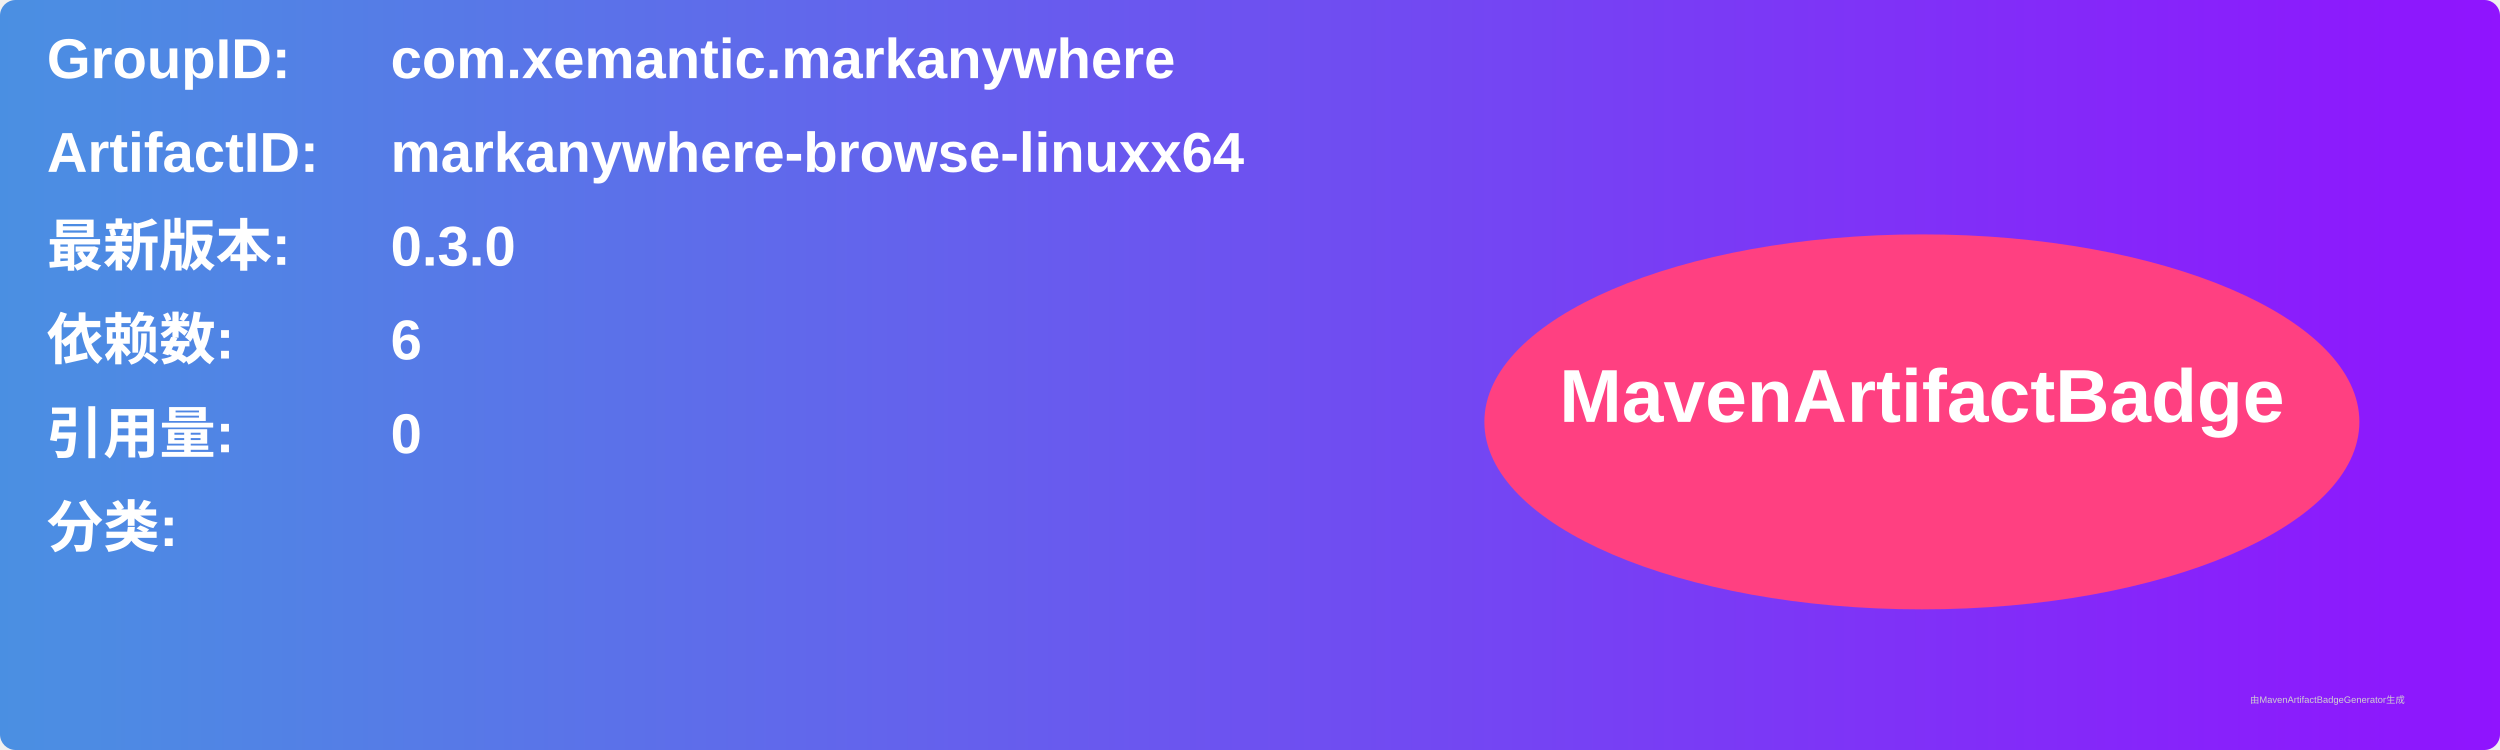
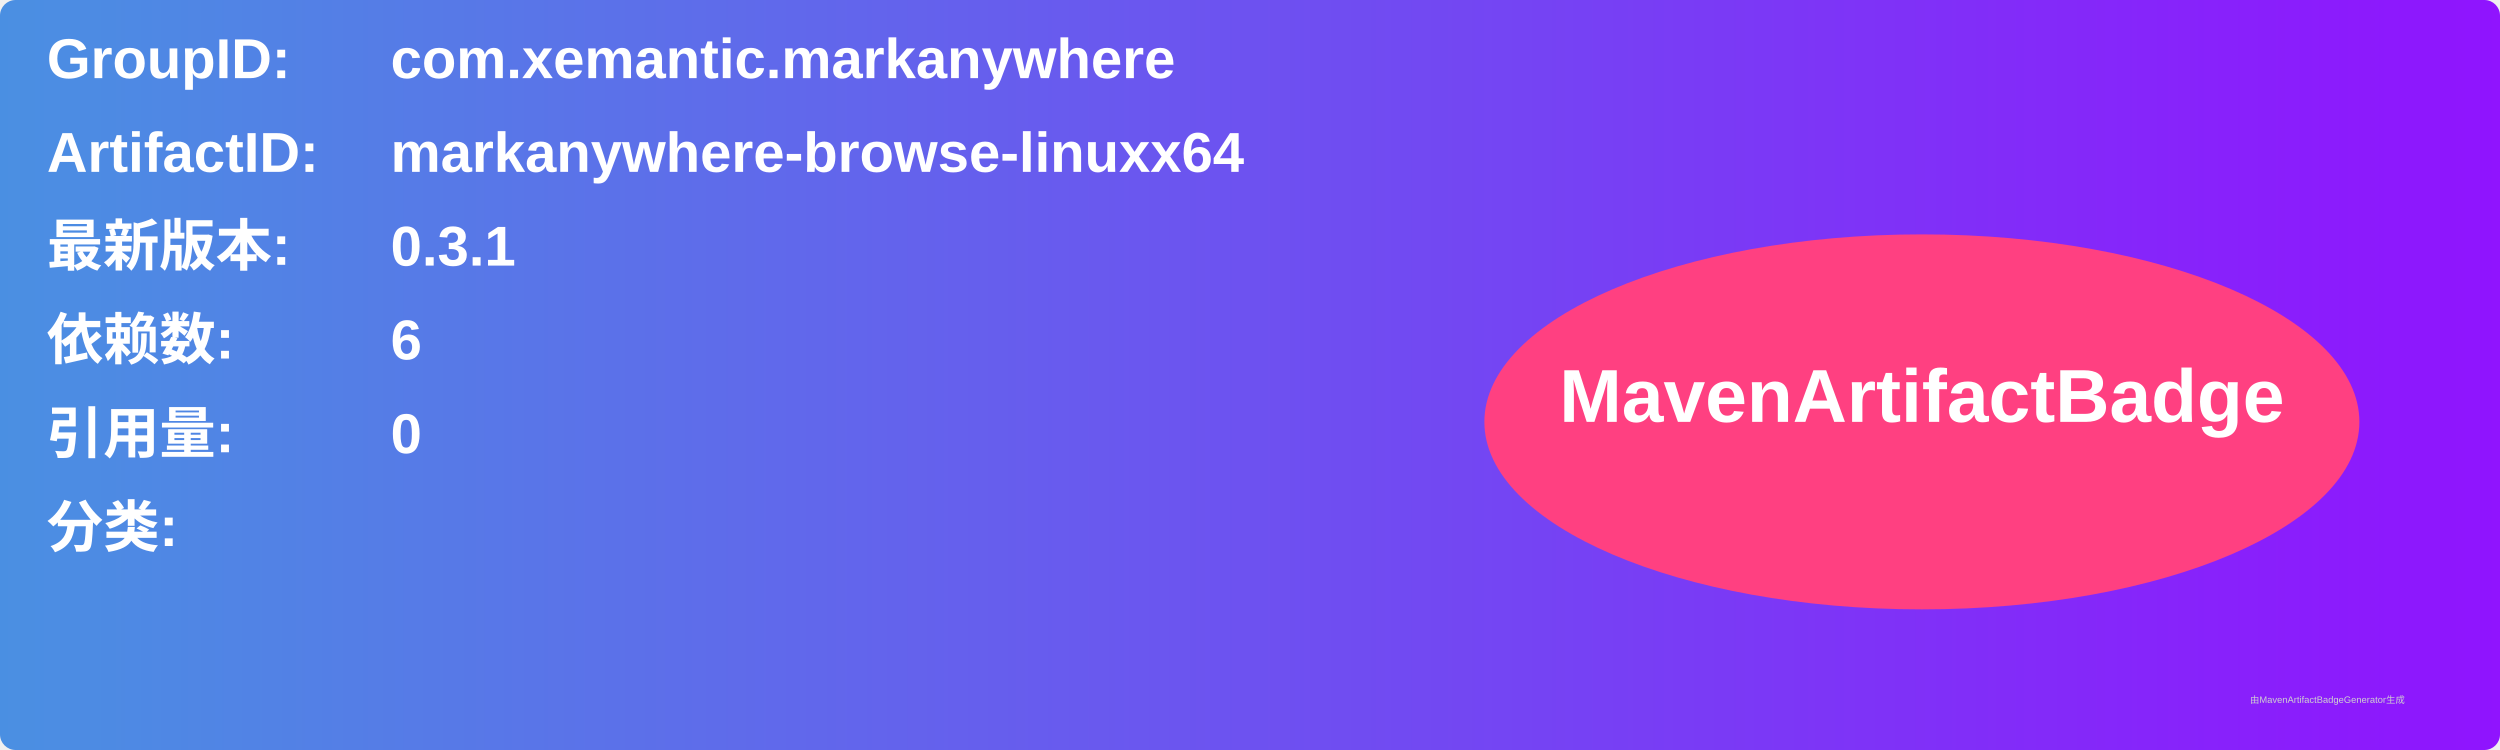
<svg xmlns="http://www.w3.org/2000/svg" width="800" height="240" viewBox="0 0 800 240">
  <linearGradient id="grad" x1="0%" y1="0%" x2="100%" y2="0%">
    <stop offset="0%" stop-color="#4a90e2" />
    <stop offset="100%" stop-color="#9013fe" />
  </linearGradient>
  <rect width="100%" height="100%" rx="5" ry="5" fill="url(#grad)" />
  <g transform="translate(15, 15)">
    <text x="0" y="10" font-family="Arial" font-size="18" fill="white" font-weight="bold" width="260">GroupID:</text>
    <text x="110" y="10" font-family="Arial" font-size="18" fill="white" font-weight="bold" width="460">com.xemantic.markanywhere</text>
    <text x="0" y="40" font-family="Arial" font-size="18" fill="white" font-weight="bold" width="260">ArtifactID:</text>
    <text x="110" y="40" font-family="Arial" font-size="18" fill="white" font-weight="bold" width="460">markanywhere-browse-linuxx64</text>
    <text x="0" y="70" font-family="Arial" font-size="18" fill="white" font-weight="bold">最新版本:</text>
    <text x="110" y="70" font-family="Arial" font-size="18" fill="white" font-weight="bold">
-       <tspan font-weight="bold">0.3.0</tspan>
+       <tspan font-weight="bold">0.3.1</tspan>
    </text>
    <text x="0" y="100" font-family="Arial" font-size="18" fill="white" font-weight="bold">依赖数: </text>
    <text x="110" y="100" font-family="Arial" font-size="18" fill="white">
      <tspan font-weight="bold">6</tspan>
    </text>
    <text x="0" y="130" font-family="Arial" font-size="18" fill="white" font-weight="bold">引用量: </text>
    <text x="110" y="130" font-family="Arial" font-size="18" fill="white">
      <tspan font-weight="bold">0</tspan>
    </text>
    <text x="0" y="160" font-family="Arial" font-size="18" fill="white" font-weight="bold">分类:</text>
    <text x="10" y="190" font-family="Arial" font-size="10" fill="white">
      <tspan font-weight="bold" />
    </text>
    <ellipse cx="600" cy="120" rx="140" ry="60" fill="#ff4081" />
    <text x="600" y="120" text-anchor="middle" font-family="Arial" font-size="24" fill="white" font-weight="bold">MavenArtifactBadge</text>
  </g>
  <text x="720" y="225" font-family="Arial" font-size="3" fill="#d0d0d0">由MavenArtifactBadgeGenerator生成</text>
</svg>
